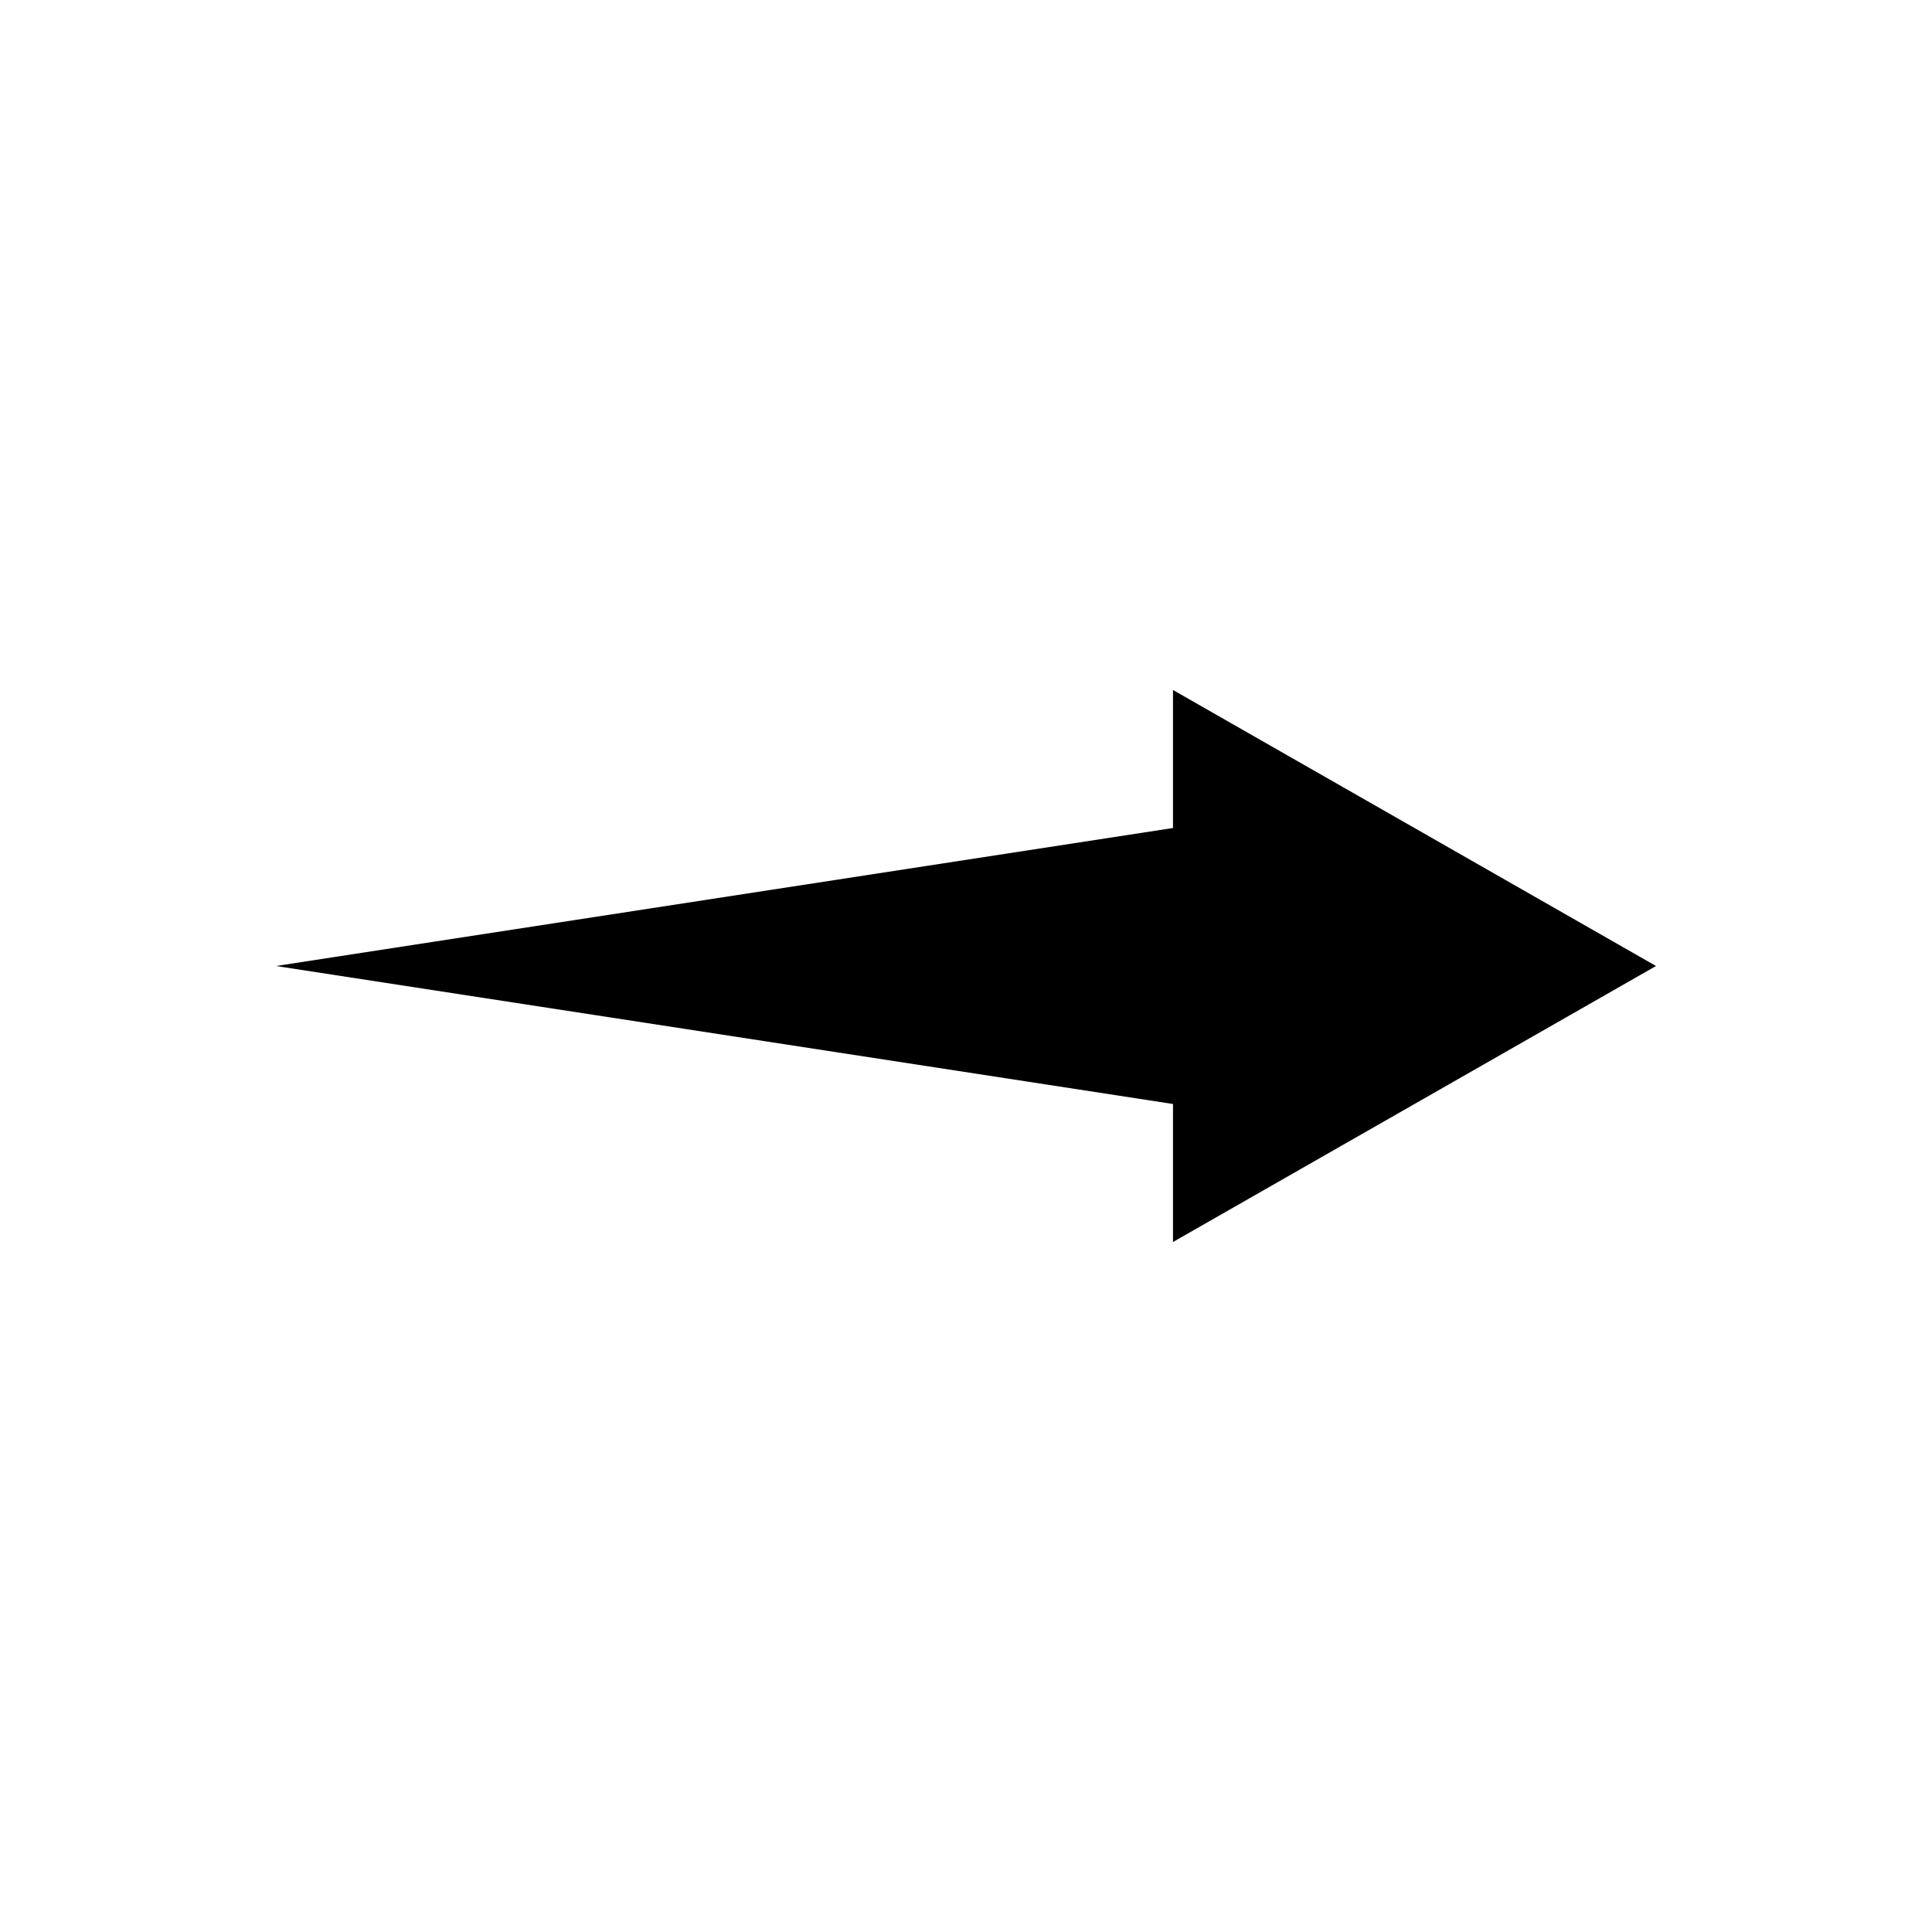
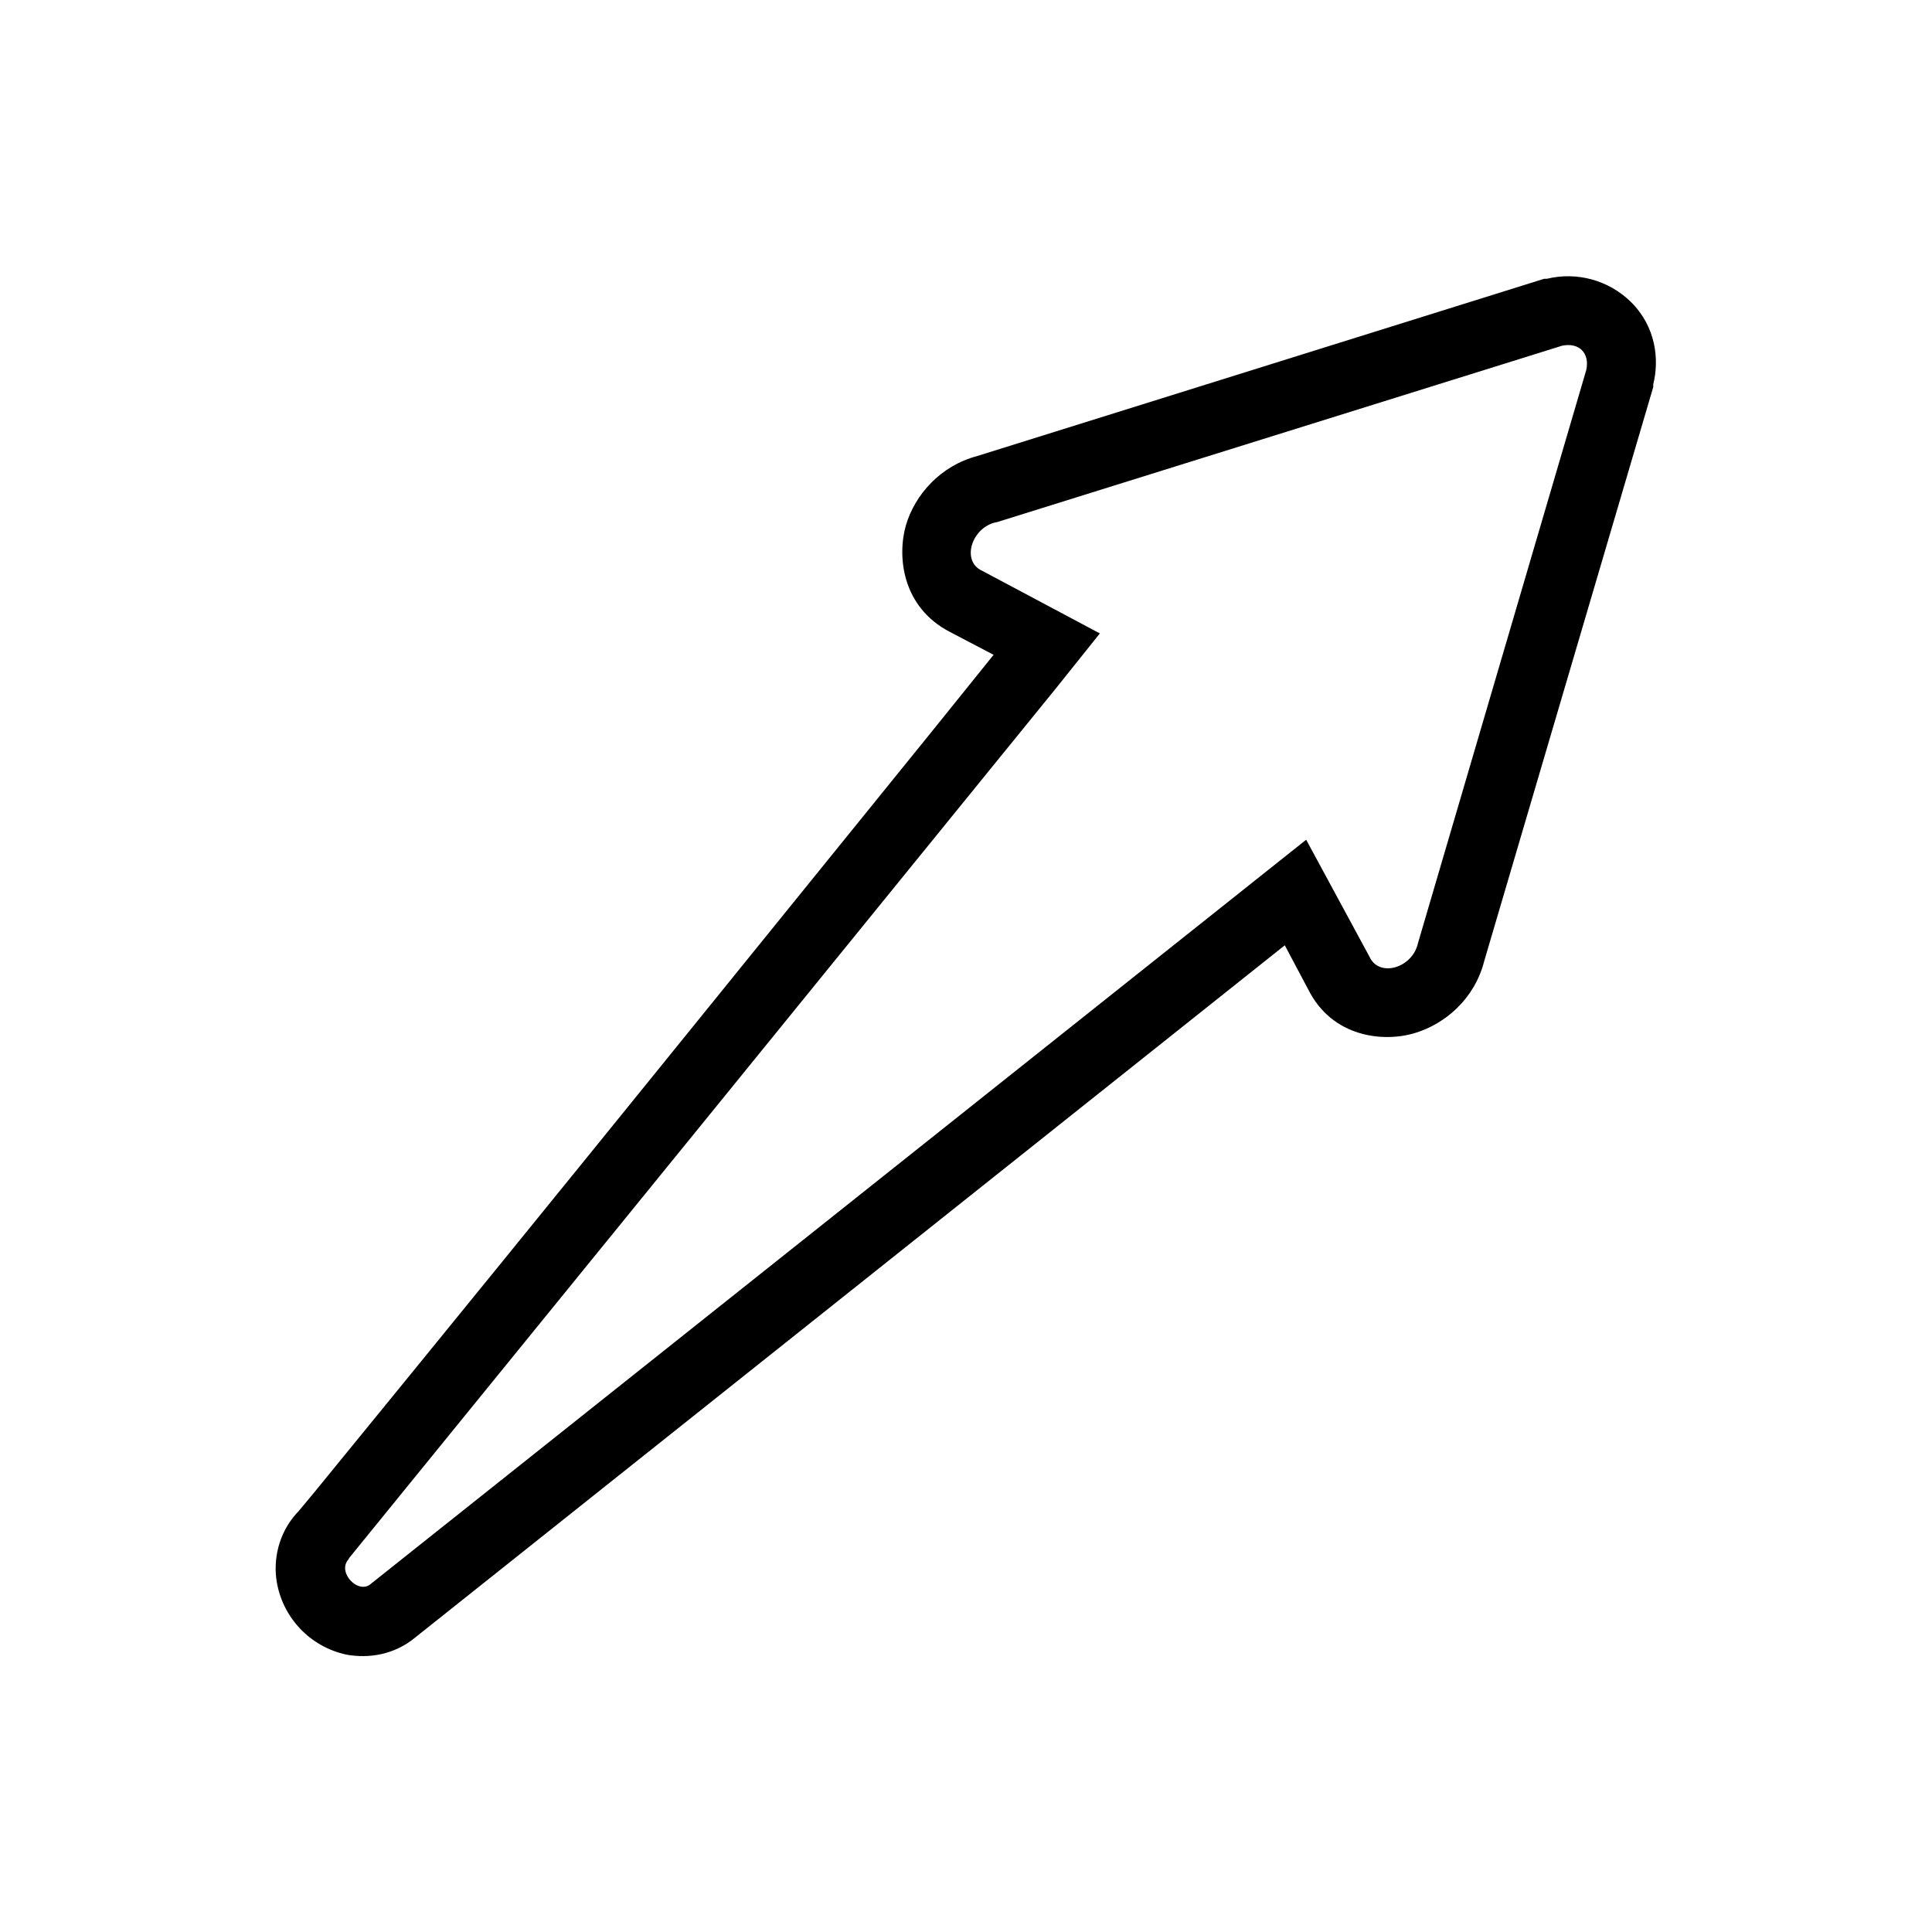
- <svg xmlns="http://www.w3.org/2000/svg" viewBox="0 0 28 28" width="28" height="28">
-   <path fill="currentColor" d="M4 14 L17 12 L17 10 L24 14 L17 18 L17 16 Z" />
+ <svg xmlns="http://www.w3.org/2000/svg" viewBox="0 0 28 28" width="28" height="28" fill="currentColor">
+   <path fill-rule="evenodd" clip-rule="evenodd" d="M22.38 4.04h.04a1.3 1.3 0 0 1 1.21.33c.37.36.42.84.33 1.2v.04l-2.45 8.32c-.14.55-.57.91-1 1.04-.45.14-1.2.07-1.55-.63l-.34-.64-12.6 10.03c-.3.25-.67.31-1 .25a1.3 1.3 0 0 1-1.01-1.06c-.05-.31.02-.69.29-.99l.02-.02a35.13 35.13 0 0 0 .47-.57 1749.6 1749.6 0 0 0 5-6.15l3.7-4.57.91-1.13-.63-.33c-.7-.36-.77-1.1-.64-1.55.13-.44.5-.86 1.03-1l8.22-2.57zm-7.95 3.53c-.35.08-.5.56-.2.7l1.71.91-.64.8a17294.8 17294.8 0 0 1-10.24 12.6l-.01.02c-.17.19.15.52.33.35l13.55-10.78.92 1.7c.14.3.62.16.7-.2l2.44-8.31c.05-.24-.1-.4-.35-.35l-8.2 2.56zM5.8 23.27z" />
</svg>
